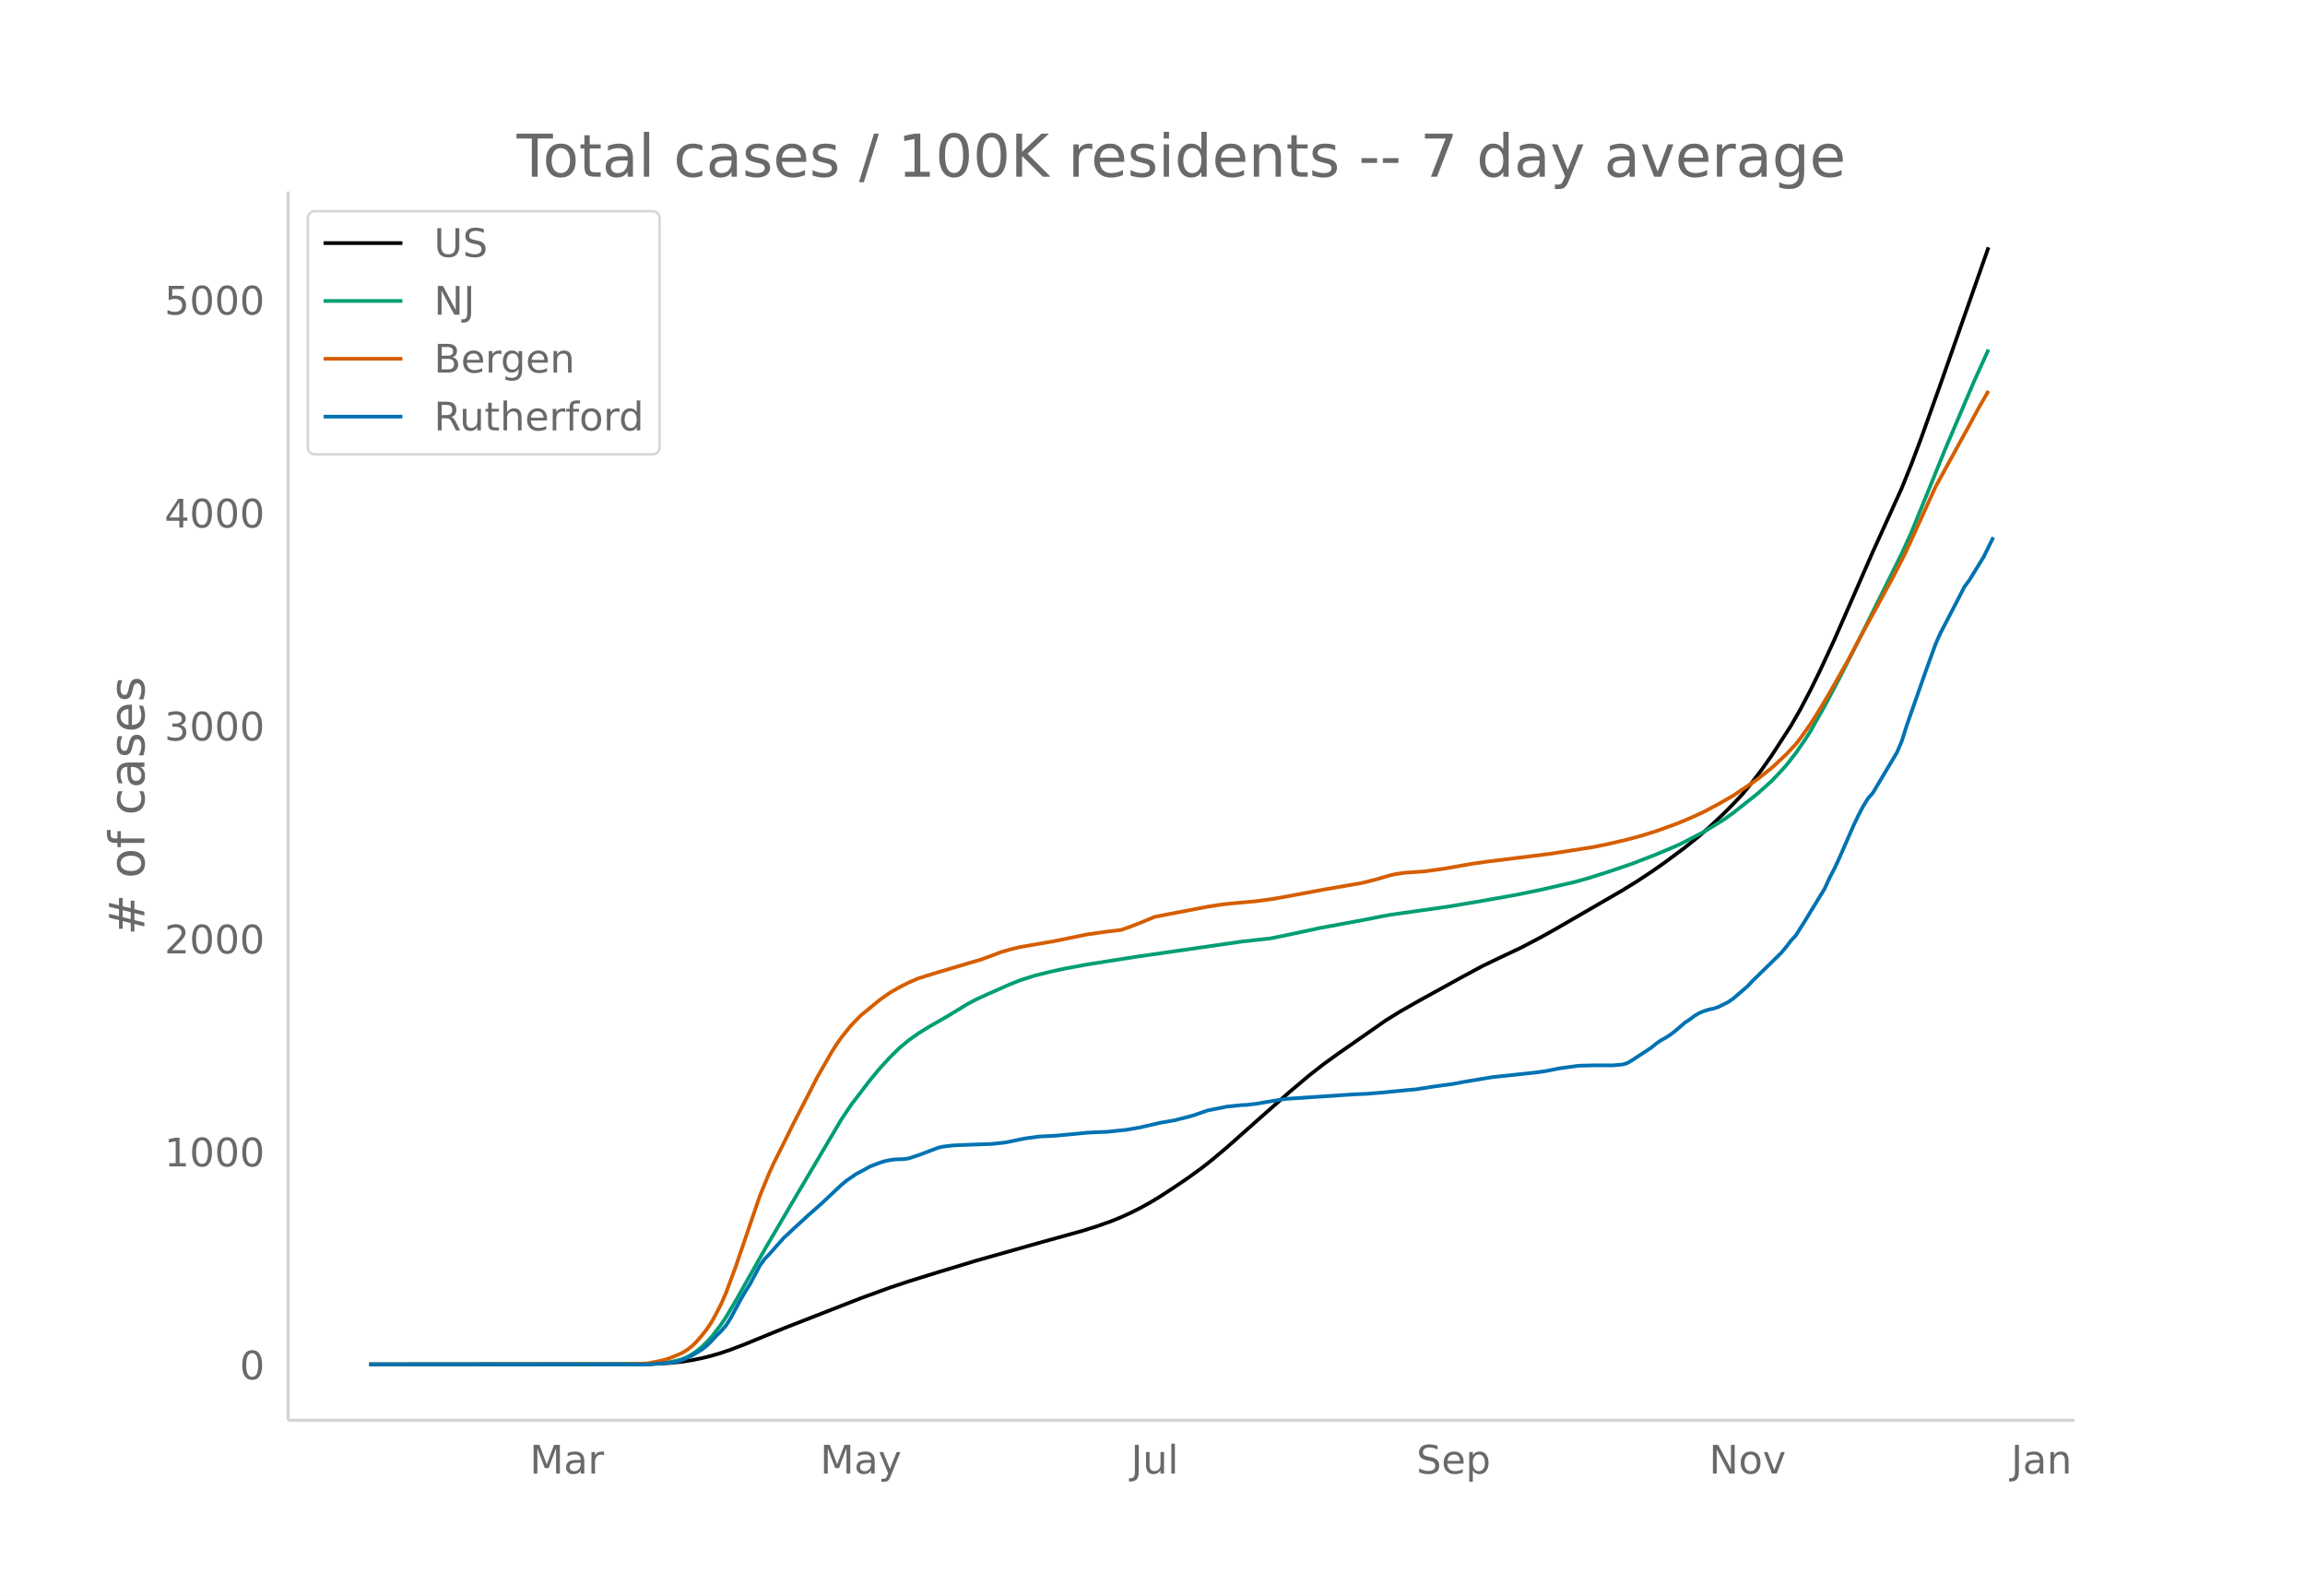
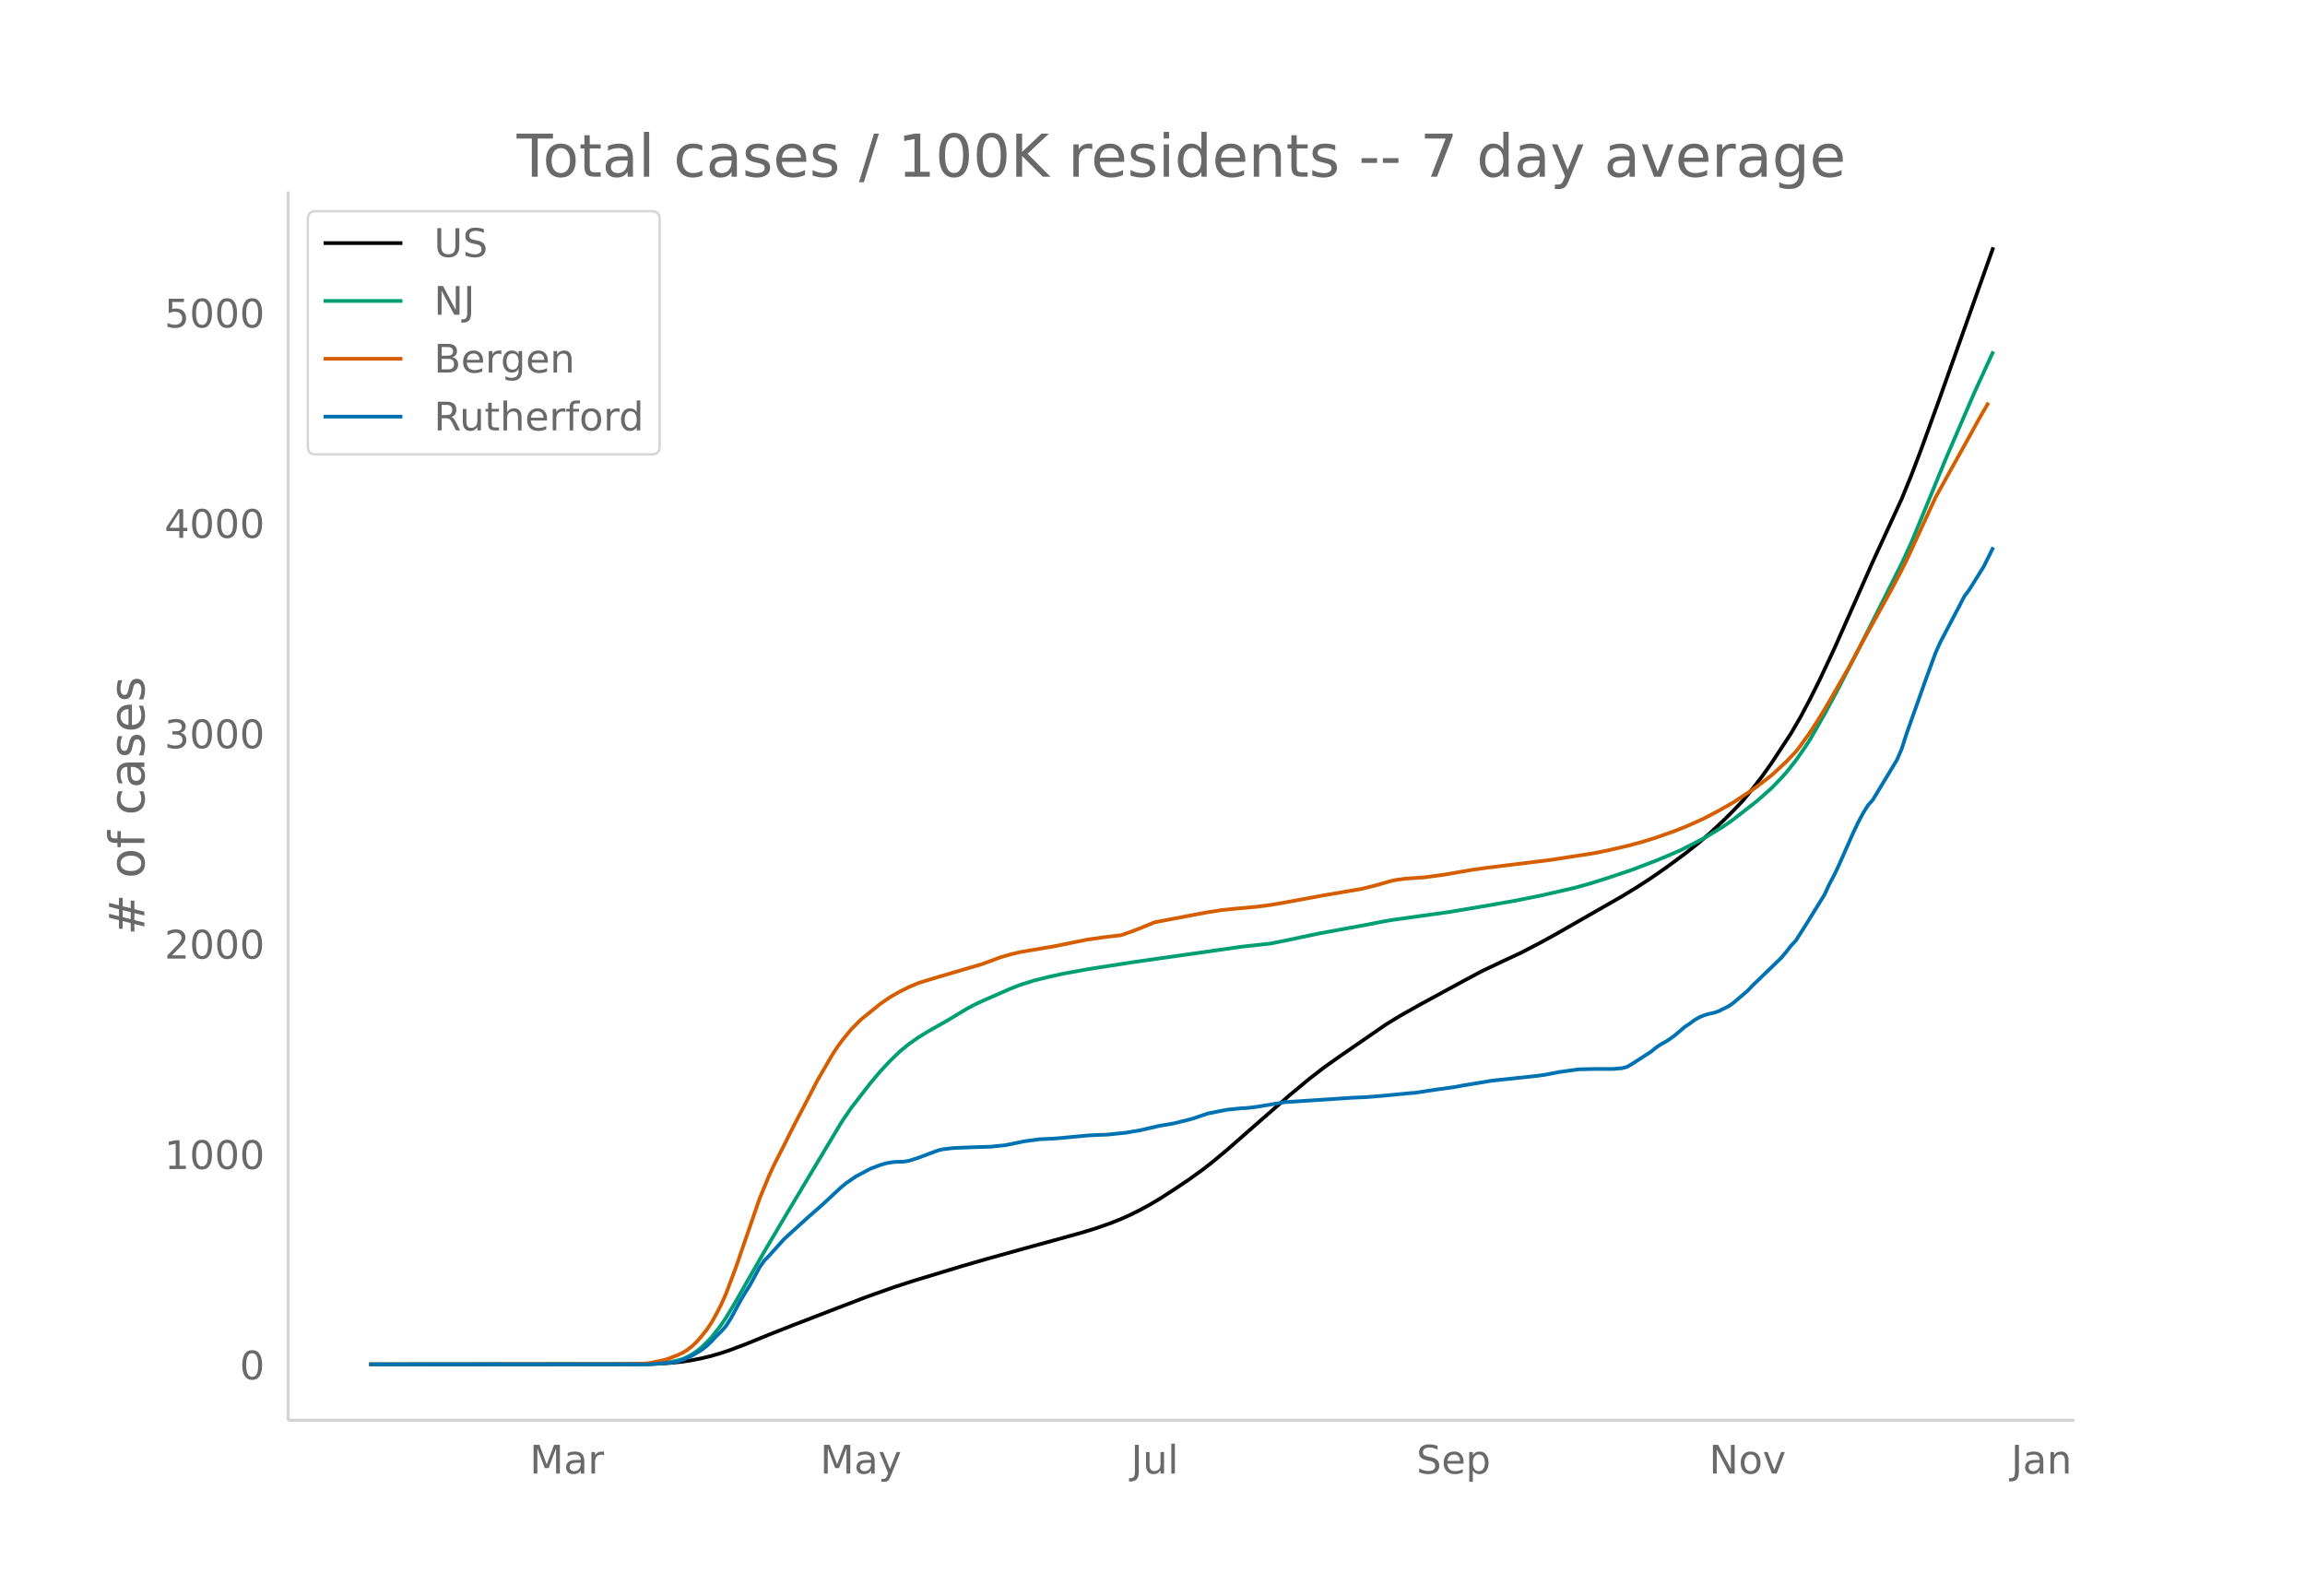
<svg xmlns="http://www.w3.org/2000/svg" xmlns:xlink="http://www.w3.org/1999/xlink" height="864" viewBox="0 0 936 648" width="1248">
  <defs>
    <style>*{stroke-linecap:butt;stroke-linejoin:round}</style>
  </defs>
  <g id="figure_1">
    <path d="M0 648h936V0H0z" fill="#fff" id="patch_1" />
    <g id="axes_1">
      <path d="M117 576.72h725.4V77.76H117z" fill="none" id="patch_2" />
-       <path clip-path="url(#p8d11aa721a)" d="M149.973 554.04l109.583-.1 7.827-.204 5.87-.39 3.914-.43 3.914-.61 3.914-.797 3.913-.965 3.914-1.159 3.914-1.343 5.87-2.234 7.827-3.227 7.828-3.195 31.31-12.231 11.74-4.28 7.828-2.604 11.74-3.651 15.655-4.743 25.44-7.198 17.61-4.887 5.871-1.844 5.87-2.087 3.915-1.589 3.913-1.791 3.914-1.972 3.914-2.163 3.913-2.358 5.87-3.826 5.871-3.99 5.87-4.28 3.914-3.11 5.871-4.933 13.698-12.159 11.74-10.355 7.828-6.58 5.87-4.598 5.871-4.236 19.569-13.657 5.87-3.626 7.828-4.45 17.611-9.7 7.827-4.219 7.828-3.757 7.827-3.687 7.827-4.12 5.871-3.258 27.396-15.864 5.87-3.617 5.87-3.87 5.871-4.11 7.828-5.826 5.87-4.72 3.914-3.41 5.87-5.535 3.914-3.956 3.914-4.158 3.913-4.843 3.914-5.146 3.914-5.575 7.827-12.074 3.914-6.827 3.913-7.443 3.914-7.955 5.87-12.658 7.828-17.87 7.827-17.921 11.741-25.832 3.914-9.719 3.914-10.425 7.827-21.858 13.698-39.038 5.87-16.757h0" fill="none" stroke="#000" stroke-linecap="round" stroke-width="1.5" id="line2d_1" />
-       <path clip-path="url(#p8d11aa721a)" d="M149.973 554.04l111.54-.097 5.87-.272 3.914-.43 3.913-.845 1.957-.553 1.957-.853 1.957-1.104 1.957-1.362 1.957-1.596 1.956-1.918 1.957-2.09 3.914-5.085 1.957-2.931 3.913-6.554 3.914-6.978 7.827-13.817 9.785-16.709 21.525-36.42 3.914-5.822 7.827-10.231 3.914-4.704 3.913-4.257 3.914-3.844 3.914-3.263 3.913-2.757 3.914-2.437 7.827-4.474 7.828-4.79 3.913-2.069 3.914-1.805 9.784-4.324 3.914-1.56 5.87-1.877 5.87-1.468 5.871-1.306 9.785-1.811 19.568-3.08 43.05-6.193 11.742-1.303 5.87-1.178 13.698-2.942 19.568-3.623 5.87-1.173 3.914-.71 23.483-3.319 13.697-2.319 13.698-2.423 9.784-2.005 13.698-3.153 5.87-1.63 7.828-2.488 9.784-3.32 9.785-3.789 5.87-2.477 3.914-1.703 9.784-5.067 7.827-4.823 3.914-2.773 9.784-7.734 5.87-5.256 3.914-4.126 1.957-2.177 3.914-4.986 3.914-5.67 1.956-3.082 5.87-10.377 5.871-11.1 7.828-15.367 17.611-35.482 3.914-8.61 5.87-14.37 7.828-19.333 9.784-22.974 1.957-4.585 5.87-12.96h0" fill="none" stroke="#009e73" stroke-linecap="round" stroke-width="1.5" id="line2d_2" />
-       <path clip-path="url(#p8d11aa721a)" d="M149.973 554.04l103.712-.08 7.828-.25 1.956-.162 3.914-.807 1.957-.438 1.957-.564 3.913-1.543 1.957-.91 1.957-1.204 1.957-1.541 1.957-1.957 1.957-2.268 1.956-2.482 1.957-2.927 1.957-3.545 1.957-3.833 1.957-4.455 3.913-10.522 9.785-28.744 3.913-9.54 1.957-4.281 3.914-7.775 3.914-7.953 5.87-11.364 3.914-7.644 3.913-6.811 1.957-3.413 1.957-3.082 1.957-2.774 3.914-4.844 3.913-4.012 7.828-6.419 3.913-2.747 3.914-2.265 3.914-1.974 3.913-1.671 7.828-2.427 17.611-5.22 3.914-1.431 3.914-1.475 3.913-1.152 3.914-.958 13.698-2.356 13.698-2.795 7.827-1.11 5.87-.696 3.914-1.38 3.914-1.523 5.87-2.423 5.87-1.135 11.742-2.249 3.914-.733 5.87-.915 3.914-.411 9.784-.901 5.87-.765 5.871-1.015 15.655-2.924 15.654-2.7 5.871-1.491 5.87-1.708 1.957-.42 3.914-.547 3.914-.262 3.913-.285 7.828-1.076 7.827-1.377 3.914-.68 5.87-.83 25.44-3.156 7.826-1.229 9.785-1.526 5.87-1.193 7.828-1.826 5.87-1.585 5.87-1.835 7.828-2.811 3.914-1.576 3.913-1.72 3.914-1.814 5.87-3.133 5.871-3.353 7.827-5.25 1.957-1.401 5.87-4.6 5.871-5.48 3.914-4.14 1.957-2.54 3.913-5.516 3.914-6.163 3.914-6.608 7.827-13.79 3.914-7.443 13.698-25.162 3.913-7.575 1.957-3.932 11.741-25.776 5.87-10.746 7.828-14.235 3.914-7.226 3.913-6.8h0" fill="none" stroke="#d55e00" stroke-linecap="round" stroke-width="1.5" id="line2d_3" />
-       <path clip-path="url(#p8d11aa721a)" d="M149.973 554.04h113.496l7.828-.607 1.957-.203 1.956-.405 1.957-.607 3.914-1.823 3.914-2.362 1.956-1.553 1.957-1.89 1.957-2.16 1.957-1.89 1.957-2.227 1.957-3.104 3.913-7.29 1.957-3.375 1.957-3.105 3.914-7.357 1.956-2.767 1.957-2.025 5.87-6.615 3.915-3.644 5.87-5.4 5.87-5.197 5.871-5.535 1.957-1.822 1.957-1.62 3.913-2.7 3.914-2.093 1.957-1.08 3.914-1.484 1.956-.608 1.957-.405 1.957-.27 3.914-.135 1.957-.337 3.913-1.283 7.828-2.97 1.956-.472 3.914-.472 3.914-.203 11.74-.405 5.871-.607 7.828-1.62 5.87-.81 5.87-.27 3.914-.338 9.785-.945 3.913-.202 3.914-.135 7.827-.81 5.87-1.013 7.828-1.822 5.87-1.012 5.871-1.485 1.957-.54 5.87-2.025 7.828-1.553 5.87-.607 1.957-.068 3.914-.472 11.741-1.957 27.396-1.823 5.87-.27 5.87-.472 11.742-1.148 1.957-.135 3.913-.607 3.914-.608 7.827-1.08 3.914-.742 11.741-1.957 17.612-1.89 3.913-.54 5.87-1.148 7.828-1.08 5.87-.135h7.828l3.914-.337 1.957-.54 1.956-1.148 7.828-5.13 1.957-1.62 1.956-1.35 1.957-1.079 1.957-1.282 1.957-1.485 3.914-3.375 1.956-1.283 1.957-1.484 1.957-1.148 1.957-.81 1.957-.607 1.957-.405 1.956-.675 3.914-1.958 1.957-1.35 5.87-5.062 1.957-2.092 11.741-11.475 1.957-2.362 1.957-2.565 1.957-2.092 3.914-6.21 7.827-12.824 1.957-4.32 1.957-3.712 1.956-4.185 5.871-13.432 1.957-4.117 1.957-3.712 1.956-3.173 1.957-2.227 9.785-16.401 1.956-4.59 1.957-6.21 7.828-22.341 3.913-10.8 1.957-4.454 7.827-15.052 1.957-3.847 1.957-2.632 5.87-9.517 3.914-7.965h0" fill="none" stroke="#0072b2" stroke-linecap="round" stroke-width="1.5" id="line2d_4" />
+       <path clip-path="url(#pa0ac2890cc)" d="M149.973 554.04l109.583-.099 7.827-.201 5.87-.386 3.914-.423 3.914-.605 3.914-.787 3.913-.952 3.914-1.145 3.914-1.327 5.87-2.208 9.784-3.997 9.785-3.863 17.611-6.786 11.741-4.499 11.741-4.177 7.827-2.525 19.569-5.945 9.784-2.827 15.655-4.366 11.74-3.213 11.742-3.26 5.87-1.822 5.87-2.062 3.915-1.57 3.913-1.769 3.914-1.948 3.914-2.137 3.913-2.329 5.87-3.78 5.871-3.94 5.87-4.23 3.914-3.072 5.871-4.873 13.698-12.012 11.74-10.23 7.828-6.501 5.87-4.542 5.871-4.185 19.569-13.49 5.87-3.583 7.828-4.397 17.611-9.582 7.827-4.168 7.828-3.712 7.827-3.641 7.827-4.07 5.871-3.22 27.396-15.67 5.87-3.575 5.87-3.823 5.871-4.06 7.828-5.756 5.87-4.662 3.914-3.37 5.87-5.467 3.914-3.908 3.914-4.107 3.913-4.785 3.914-5.083 3.914-5.508 7.827-11.928 3.914-6.744 3.913-7.353 3.914-7.859 5.87-12.505 7.828-17.653 7.827-17.705 11.741-25.519 3.914-9.6 3.914-10.3 7.827-21.593 13.698-38.565 7.827-22.046h0" fill="none" stroke="#000" stroke-linecap="round" stroke-width="1.5" id="line2d_1" />
+       <path clip-path="url(#pa0ac2890cc)" d="M149.973 554.04l111.54-.096 5.87-.268 3.914-.425 3.913-.835 1.957-.546 1.957-.843 1.957-1.09 1.957-1.346 1.957-1.577 1.956-1.895 1.957-2.064 3.914-5.024 1.957-2.895 3.913-6.475 3.914-6.894 7.827-13.65 9.785-16.506 21.525-35.978 3.914-5.753 7.827-10.107 3.914-4.647 3.913-4.206 3.914-3.796 3.914-3.225 3.913-2.723 3.914-2.407 7.827-4.42 7.828-4.732 3.913-2.044 3.914-1.783 9.784-4.272 3.914-1.542 5.87-1.854 5.87-1.45 5.871-1.29 9.785-1.79 19.568-3.04 43.05-6.12 11.742-1.287 5.87-1.164 13.698-2.906 19.568-3.58 5.87-1.158 3.914-.702 23.483-3.278 13.697-2.29 13.698-2.395 9.784-1.98 13.698-3.116 5.87-1.61 7.828-2.457 9.784-3.28 9.785-3.743 5.87-2.447 3.914-1.683 9.784-5.006 7.827-4.764 3.914-2.74 9.784-7.64 5.87-5.193 3.914-4.075 1.957-2.151 3.914-4.925 3.914-5.602 1.956-3.044 5.87-10.252 5.871-10.966 7.828-15.18 17.611-35.053 3.914-8.506 5.87-14.197 7.828-19.098 9.784-22.695 1.957-4.53 7.827-17.052h0" fill="none" stroke="#009e73" stroke-linecap="round" stroke-width="1.5" id="line2d_2" />
+       <path clip-path="url(#pa0ac2890cc)" d="M149.973 554.04l103.712-.079 7.828-.247 1.956-.16 3.914-.797 1.957-.433 1.957-.557 3.913-1.525 1.957-.898 1.957-1.19 1.957-1.523 1.957-1.932 1.957-2.241 1.956-2.452 1.957-2.891 1.957-3.502 1.957-3.788 1.957-4.4 3.913-10.395 9.785-28.396 3.913-9.425 1.957-4.229 3.914-7.68 3.914-7.857 5.87-11.226 3.914-7.552 3.913-6.729 1.957-3.371 1.957-3.045 1.957-2.74 3.914-4.786 3.913-3.964 7.828-6.34 3.913-2.714 3.914-2.238 3.914-1.95 3.913-1.651 7.828-2.397 17.611-5.157 3.914-1.414 3.914-1.457 3.913-1.138 3.914-.946 13.698-2.328 13.698-2.761 7.827-1.096 5.87-.689 3.914-1.362 3.914-1.505 5.87-2.394 5.87-1.12 11.742-2.223 3.914-.724 5.87-.904 3.914-.406 9.784-.89 5.87-.756 5.871-1.003 15.655-2.888 15.654-2.668 5.871-1.473 5.87-1.687 1.957-.415 3.914-.54 3.914-.259 3.913-.281 7.828-1.063 7.827-1.36 3.914-.672 5.87-.82 25.44-3.118 7.826-1.214 9.785-1.508 5.87-1.178 7.828-1.804 5.87-1.566 5.87-1.813 7.828-2.777 3.914-1.557 3.913-1.7 3.914-1.791 5.87-3.095 5.871-3.313 7.827-5.187 1.957-1.383 5.87-4.545 5.871-5.413 3.914-4.09 1.957-2.508 3.913-5.45 3.914-6.088 3.914-6.53 7.827-13.621 3.914-7.354 13.698-24.857 3.913-7.484 1.957-3.884 11.741-25.464 5.87-10.616 7.828-14.062 3.914-7.139 3.913-6.717h0" fill="none" stroke="#d55e00" stroke-linecap="round" stroke-width="1.5" id="line2d_3" />
+       <path clip-path="url(#pa0ac2890cc)" d="M149.973 554.04h113.496l7.828-.6 1.957-.2 1.956-.4 1.957-.6 3.914-1.8 3.914-2.334 1.956-1.534 1.957-1.867 1.957-2.134 1.957-1.867 1.957-2.2 1.957-3.067 3.913-7.202 1.957-3.334 1.957-3.067 3.914-7.268 1.956-2.734 1.957-2 5.87-6.535 3.915-3.6 5.87-5.335 5.87-5.134 5.871-5.468 1.957-1.8 1.957-1.6 3.913-2.668 3.914-2.067 1.957-1.066 3.914-1.467 1.956-.6 1.957-.4 1.957-.267 3.914-.134 1.957-.333 3.913-1.267 7.828-2.934 1.956-.467 3.914-.466 3.914-.2 11.74-.4 5.871-.6 7.828-1.6 5.87-.801 5.87-.267 3.914-.333 9.785-.934 3.913-.2 3.914-.133 7.827-.8 5.87-1 7.828-1.8 5.87-1 5.871-1.468 1.957-.533 5.87-2 7.828-1.534 5.87-.6 1.957-.067 3.914-.467 11.741-1.934 27.396-1.8 5.87-.267 5.87-.466 11.742-1.134 1.957-.133 3.913-.6 3.914-.6 7.827-1.067 3.914-.734 11.741-1.933 17.612-1.867 3.913-.534 5.87-1.133 7.828-1.067 5.87-.134h7.828l3.914-.333 1.957-.534 1.956-1.133 7.828-5.068 1.957-1.6 1.956-1.334 1.957-1.066 1.957-1.267 1.957-1.467 3.914-3.334 1.956-1.267 1.957-1.467 1.957-1.134 1.957-.8 1.957-.6 1.957-.4 1.956-.667 3.914-1.933 1.957-1.334 5.87-5 1.957-2.068 11.741-11.335 1.957-2.334 1.957-2.534 1.957-2.067 3.914-6.135 7.827-12.669 1.957-4.267 1.957-3.667 1.956-4.134 5.871-13.27 1.957-4.067 1.957-3.667 1.956-3.134 1.957-2.2 9.785-16.204 1.956-4.534 1.957-6.134 7.828-22.071 3.913-10.669 1.957-4.4 7.827-14.87 1.957-3.8 1.957-2.601 5.87-9.402 3.914-7.868h0" fill="none" stroke="#0072b2" stroke-linecap="round" stroke-width="1.5" id="line2d_4" />
      <path d="M117 576.72V77.76" fill="none" stroke="#d3d3d3" stroke-linecap="square" stroke-width="1.25" id="patch_3" />
      <path d="M117 576.72h725.4" fill="none" stroke="#d3d3d3" stroke-linecap="square" stroke-width="1.25" id="patch_4" />
      <g id="matplotlib.axis_1">
        <g id="xtick_1">
          <g transform="matrix(.16 0 0 -.16 215.11 598.378)" fill="#696969" id="text_1">
            <defs>
              <path d="M9.813 72.906h14.703l18.593-49.61 18.703 49.61h14.704V0H66.89v64.016l-18.797-50h-9.907l-18.796 50V0H9.813z" id="DejaVuSans-77" />
              <path d="M34.281 27.484q-10.89 0-15.093-2.484-4.204-2.484-4.204-8.5 0-4.781 3.157-7.594 3.156-2.797 8.562-2.797 7.485 0 12 5.297 4.516 5.297 4.516 14.078v2zm17.922 3.72V0H43.22v8.297Q40.14 3.328 35.547.953q-4.594-2.375-11.234-2.375-8.391 0-13.36 4.719Q6 8.016 6 15.922q0 9.219 6.172 13.906 6.187 4.688 18.437 4.688h12.61v.89q0 6.203-4.078 9.594-4.078 3.39-11.453 3.39-4.688 0-9.141-1.124-4.438-1.125-8.531-3.375v8.312q4.921 1.906 9.562 2.844 4.64.953 9.031.953 11.875 0 17.735-6.156 5.86-6.14 5.86-18.64z" id="DejaVuSans-97" />
              <path d="M41.11 46.297q-1.516.875-3.297 1.281Q36.03 48 33.89 48q-7.625 0-11.703-4.953-4.079-4.953-4.079-14.234V0H9.08v54.688h9.03v-8.5q2.844 4.984 7.375 7.39Q30.031 56 36.531 56q.922 0 2.047-.125 1.125-.11 2.484-.36z" id="DejaVuSans-114" />
            </defs>
            <use xlink:href="#DejaVuSans-77" />
            <use x="86.279" xlink:href="#DejaVuSans-97" />
            <use x="147.559" xlink:href="#DejaVuSans-114" />
          </g>
        </g>
        <g id="xtick_2">
          <g transform="matrix(.16 0 0 -.16 333.03 598.378)" fill="#696969" id="text_2">
            <defs>
              <path d="M32.172-5.078q-3.797-9.766-7.422-12.735-3.61-2.984-9.656-2.984H7.906v7.516h5.282q3.703 0 5.75 1.765Q21-9.766 23.483-3.219l1.61 4.094-22.11 53.813H12.5l17.094-42.766 17.093 42.766h9.516z" id="DejaVuSans-121" />
            </defs>
            <use xlink:href="#DejaVuSans-77" />
            <use x="86.279" xlink:href="#DejaVuSans-97" />
            <use x="147.559" xlink:href="#DejaVuSans-121" />
          </g>
        </g>
        <g id="xtick_3">
          <g transform="matrix(.16 0 0 -.16 459.285 598.378)" fill="#696969" id="text_3">
            <defs>
              <path d="M9.813 72.906h9.859V5.078q0-13.187-5-19.14-5-5.954-16.094-5.954h-3.75v8.297h3.078q6.531 0 9.219 3.672Q9.813-4.39 9.813 5.078z" id="DejaVuSans-74" />
              <path d="M8.5 21.578v33.11h8.984V21.922q0-7.766 3.016-11.656 3.031-3.875 9.094-3.875 7.265 0 11.484 4.64 4.234 4.64 4.234 12.656v31h8.985V0h-8.984v8.406Q42.047 3.422 37.718 1q-4.313-2.422-10.032-2.422-9.421 0-14.312 5.86Q8.5 10.296 8.5 21.578zM31.11 56z" id="DejaVuSans-117" />
              <path d="M9.422 75.984h8.984V0H9.422z" id="DejaVuSans-108" />
            </defs>
            <use xlink:href="#DejaVuSans-74" />
            <use x="29.492" xlink:href="#DejaVuSans-117" />
            <use x="92.871" xlink:href="#DejaVuSans-108" />
          </g>
        </g>
        <g id="xtick_4">
          <g transform="matrix(.16 0 0 -.16 575.181 598.378)" fill="#696969" id="text_4">
            <defs>
              <path d="M53.516 70.516V60.89q-5.61 2.687-10.594 4-4.984 1.328-9.625 1.328-8.047 0-12.422-3.125t-4.375-8.89q0-4.845 2.906-7.313 2.907-2.453 11.016-3.97l5.953-1.218q11.031-2.11 16.281-7.406 5.25-5.297 5.25-14.172 0-10.61-7.11-16.078-7.093-5.469-20.812-5.469-5.172 0-11.015 1.172Q13.14.922 6.89 3.219v10.156q6-3.36 11.765-5.078 5.766-1.703 11.328-1.703 8.438 0 13.032 3.312 4.593 3.328 4.593 9.485 0 5.359-3.297 8.39-3.296 3.032-10.812 4.547L27.484 33.5q-11.03 2.188-15.968 6.875-4.922 4.688-4.922 13.047 0 9.672 6.812 15.234 6.813 5.563 18.766 5.563 5.14 0 10.453-.938 5.328-.922 10.89-2.765z" id="DejaVuSans-83" />
              <path d="M56.203 29.594v-4.39H14.891q.593-9.282 5.593-14.142 5-4.859 13.938-4.859 5.172 0 10.031 1.266 4.86 1.265 9.656 3.812v-8.5Q49.266.734 44.187-.344 39.11-1.422 33.892-1.422q-13.094 0-20.735 7.61-7.64 7.625-7.64 20.625 0 13.421 7.25 21.296Q20.016 56 32.328 56q11.031 0 17.453-7.11 6.422-7.093 6.422-19.296zm-8.984 2.64q-.094 7.36-4.125 11.75-4.032 4.407-10.672 4.407-7.516 0-12.031-4.25-4.516-4.25-5.203-11.97z" id="DejaVuSans-101" />
              <path d="M18.11 8.203v-29H9.077v75.484h9.031v-8.296q2.844 4.875 7.157 7.234Q29.594 56 35.594 56q9.968 0 16.187-7.906 6.235-7.907 6.235-20.797T51.78 6.484q-6.218-7.906-16.187-7.906-6 0-10.328 2.375-4.313 2.375-7.157 7.25zm30.578 19.094q0 9.906-4.079 15.547-4.078 5.64-11.203 5.64-7.14 0-11.218-5.64-4.079-5.64-4.079-15.547 0-9.906 4.078-15.547 4.079-5.64 11.22-5.64 7.124 0 11.202 5.64t4.078 15.547z" id="DejaVuSans-112" />
            </defs>
            <use xlink:href="#DejaVuSans-83" />
            <use x="63.477" xlink:href="#DejaVuSans-101" />
            <use x="125" xlink:href="#DejaVuSans-112" />
          </g>
        </g>
        <g id="xtick_5">
          <g transform="matrix(.16 0 0 -.16 694.014 598.378)" fill="#696969" id="text_5">
            <defs>
              <path d="M9.813 72.906h13.28l32.329-60.984v60.984h9.562V0h-13.28L19.39 60.984V0H9.813z" id="DejaVuSans-78" />
              <path d="M30.61 48.39q-7.22 0-11.422-5.64-4.204-5.64-4.204-15.453 0-9.813 4.172-15.453 4.188-5.64 11.453-5.64 7.188 0 11.375 5.655 4.203 5.672 4.203 15.438 0 9.719-4.203 15.406-4.187 5.688-11.375 5.688zm0 7.61q11.718 0 18.406-7.625 6.703-7.61 6.703-21.078 0-13.422-6.703-21.078-6.688-7.64-18.407-7.64-11.765 0-18.437 7.64-6.656 7.656-6.656 21.078 0 13.469 6.656 21.078Q18.844 56 30.609 56z" id="DejaVuSans-111" />
              <path d="M2.984 54.688H12.5L29.594 8.797l17.093 45.89h9.516L35.687 0H23.485z" id="DejaVuSans-118" />
            </defs>
            <use xlink:href="#DejaVuSans-78" />
            <use x="74.805" xlink:href="#DejaVuSans-111" />
            <use x="135.986" xlink:href="#DejaVuSans-118" />
          </g>
        </g>
        <g id="xtick_6">
          <g transform="matrix(.16 0 0 -.16 816.663 598.378)" fill="#696969" id="text_6">
            <defs>
              <path d="M54.89 33.016V0h-8.984v32.719q0 7.765-3.031 11.61-3.031 3.858-9.078 3.858-7.281 0-11.484-4.64-4.204-4.625-4.204-12.64V0H9.08v54.688h9.03v-8.5q3.235 4.937 7.594 7.374Q30.078 56 35.797 56q9.422 0 14.25-5.828 4.844-5.828 4.844-17.156z" id="DejaVuSans-110" />
            </defs>
            <use xlink:href="#DejaVuSans-74" />
            <use x="29.492" xlink:href="#DejaVuSans-97" />
            <use x="90.771" xlink:href="#DejaVuSans-110" />
          </g>
        </g>
      </g>
      <g id="matplotlib.axis_2">
        <g id="ytick_1">
          <g transform="matrix(.16 0 0 -.16 97.32 560.119)" fill="#696969" id="text_7">
            <defs>
              <path d="M31.781 66.406q-7.61 0-11.453-7.5Q16.5 51.422 16.5 36.375q0-14.984 3.828-22.484 3.844-7.5 11.453-7.5 7.672 0 11.5 7.5 3.844 7.5 3.844 22.484 0 15.047-3.844 22.531-3.828 7.5-11.5 7.5zm0 7.813q12.266 0 18.735-9.703 6.468-9.688 6.468-28.141 0-18.406-6.468-28.11-6.47-9.687-18.735-9.687-12.25 0-18.718 9.688-6.47 9.703-6.47 28.109 0 18.453 6.47 28.14Q19.53 74.22 31.78 74.22z" id="DejaVuSans-48" />
            </defs>
            <use xlink:href="#DejaVuSans-48" />
          </g>
        </g>
        <g id="ytick_2">
-           <g transform="matrix(.16 0 0 -.16 66.78 473.642)" fill="#696969" id="text_8">
+           <g transform="matrix(.16 0 0 -.16 66.78 474.689)" fill="#696969" id="text_8">
            <defs>
              <path d="M12.406 8.297h16.11v55.625l-17.532-3.516v8.985l17.438 3.515h9.86V8.296H54.39V0H12.406z" id="DejaVuSans-49" />
            </defs>
            <use xlink:href="#DejaVuSans-49" />
            <use x="63.623" xlink:href="#DejaVuSans-48" />
            <use x="127.246" xlink:href="#DejaVuSans-48" />
            <use x="190.869" xlink:href="#DejaVuSans-48" />
          </g>
        </g>
        <g id="ytick_3">
-           <g transform="matrix(.16 0 0 -.16 66.78 387.165)" fill="#696969" id="text_9">
+           <g transform="matrix(.16 0 0 -.16 66.78 389.259)" fill="#696969" id="text_9">
            <defs>
              <path d="M19.188 8.297h34.421V0H7.33v8.297q5.609 5.812 15.296 15.594 9.703 9.797 12.188 12.64 4.734 5.313 6.609 9 1.89 3.688 1.89 7.25 0 5.813-4.078 9.469-4.078 3.672-10.625 3.672-4.64 0-9.797-1.61-5.14-1.609-11-4.89v9.969Q13.767 71.78 18.938 73q5.188 1.219 9.485 1.219 11.328 0 18.062-5.672 6.735-5.656 6.735-15.125 0-4.5-1.688-8.531-1.672-4.016-6.125-9.485-1.218-1.422-7.765-8.187-6.532-6.766-18.453-18.922z" id="DejaVuSans-50" />
            </defs>
            <use xlink:href="#DejaVuSans-50" />
            <use x="63.623" xlink:href="#DejaVuSans-48" />
            <use x="127.246" xlink:href="#DejaVuSans-48" />
            <use x="190.869" xlink:href="#DejaVuSans-48" />
          </g>
        </g>
        <g id="ytick_4">
-           <g transform="matrix(.16 0 0 -.16 66.78 300.688)" fill="#696969" id="text_10">
+           <g transform="matrix(.16 0 0 -.16 66.78 303.829)" fill="#696969" id="text_10">
            <defs>
              <path d="M40.578 39.313Q47.656 37.797 51.625 33q3.984-4.781 3.984-11.813 0-10.78-7.422-16.703-7.421-5.906-21.093-5.906-4.578 0-9.438.906-4.86.907-10.031 2.72v9.515q4.094-2.39 8.969-3.61 4.89-1.218 10.218-1.218 9.266 0 14.125 3.656 4.86 3.656 4.86 10.64 0 6.454-4.516 10.079-4.515 3.64-12.562 3.64h-8.5v8.11h8.89q7.266 0 11.125 2.906 3.86 2.906 3.86 8.375 0 5.61-3.985 8.61-3.968 3.015-11.39 3.015-4.063 0-8.703-.89-4.641-.876-10.203-2.72v8.782q5.624 1.562 10.53 2.344 4.907.78 9.25.78 11.235 0 17.766-5.109 6.547-5.093 6.547-13.78 0-6.063-3.468-10.235-3.47-4.172-9.86-5.782z" id="DejaVuSans-51" />
            </defs>
            <use xlink:href="#DejaVuSans-51" />
            <use x="63.623" xlink:href="#DejaVuSans-48" />
            <use x="127.246" xlink:href="#DejaVuSans-48" />
            <use x="190.869" xlink:href="#DejaVuSans-48" />
          </g>
        </g>
        <g id="ytick_5">
-           <g transform="matrix(.16 0 0 -.16 66.78 214.212)" fill="#696969" id="text_11">
+           <g transform="matrix(.16 0 0 -.16 66.78 218.4)" fill="#696969" id="text_11">
            <defs>
              <path d="M37.797 64.313L12.89 25.39h24.906zm-2.594 8.593H47.61V25.391h10.407v-8.203H47.609V0h-9.812v17.188H4.89v9.515z" id="DejaVuSans-52" />
            </defs>
            <use xlink:href="#DejaVuSans-52" />
            <use x="63.623" xlink:href="#DejaVuSans-48" />
            <use x="127.246" xlink:href="#DejaVuSans-48" />
            <use x="190.869" xlink:href="#DejaVuSans-48" />
          </g>
        </g>
        <g id="ytick_6">
-           <g transform="matrix(.16 0 0 -.16 66.78 127.735)" fill="#696969" id="text_12">
+           <g transform="matrix(.16 0 0 -.16 66.78 132.97)" fill="#696969" id="text_12">
            <defs>
              <path d="M10.797 72.906h38.719v-8.312H19.828v-17.86q2.14.735 4.281 1.094 2.157.36 4.313.36 12.203 0 19.328-6.688 7.14-6.688 7.14-18.11 0-11.765-7.328-18.296-7.328-6.516-20.656-6.516-4.593 0-9.36.781-4.75.782-9.827 2.344v9.922q4.39-2.39 9.078-3.563 4.687-1.171 9.906-1.171 8.453 0 13.375 4.437 4.938 4.438 4.938 12.063 0 7.609-4.938 12.047-4.922 4.453-13.375 4.453-3.953 0-7.89-.875-3.922-.875-8.016-2.735z" id="DejaVuSans-53" />
            </defs>
            <use xlink:href="#DejaVuSans-53" />
            <use x="63.623" xlink:href="#DejaVuSans-48" />
            <use x="127.246" xlink:href="#DejaVuSans-48" />
            <use x="190.869" xlink:href="#DejaVuSans-48" />
          </g>
        </g>
        <g transform="matrix(0 -.2 -.2 0 58.62 379.813)" fill="#696969" id="text_13">
          <defs>
            <path d="M51.125 44H36.922l-4.11-16.313h14.313zm-7.328 27.781l-5.078-20.265h14.265L58.11 71.78h7.813L60.89 51.516h15.234V44h-17.14l-4-16.313h15.53V20.22H53.079L48 0h-7.813l5.032 20.219H30.906L25.875 0h-7.86l5.079 20.219H7.719v7.468h17.187L29 44H13.281v7.516h17.625l4.985 20.265z" id="DejaVuSans-35" />
            <path d="M37.11 75.984V68.5h-8.594q-4.828 0-6.72-1.953-1.874-1.953-1.874-7.031v-4.828h14.797v-6.985H19.922V0H10.89v47.703H2.297v6.984h8.594V58.5q0 9.125 4.25 13.297 4.25 4.187 13.468 4.187z" id="DejaVuSans-102" />
            <path d="M48.781 52.594v-8.407q-3.812 2.11-7.64 3.157-3.828 1.047-7.735 1.047-8.75 0-13.593-5.547-4.829-5.532-4.829-15.547 0-10.016 4.829-15.563 4.843-5.53 13.593-5.53 3.907 0 7.735 1.046 3.828 1.047 7.64 3.156V2.094Q45.016.344 40.984-.531q-4.015-.89-8.562-.89-12.36 0-19.64 7.765-7.266 7.765-7.266 20.953 0 13.375 7.343 21.031Q20.22 56 33.016 56q4.14 0 8.093-.86 3.953-.843 7.672-2.546z" id="DejaVuSans-99" />
            <path d="M44.281 53.078v-8.5q-3.797 1.953-7.906 2.922-4.094.984-8.5.984-6.688 0-10.031-2.047-3.344-2.046-3.344-6.156 0-3.125 2.39-4.906 2.391-1.781 9.626-3.39l3.078-.688q9.562-2.047 13.593-5.781 4.032-3.735 4.032-10.422 0-7.625-6.032-12.078-6.03-4.438-16.578-4.438-4.39 0-9.156.86Q10.688.296 5.422 2v9.281q4.984-2.594 9.812-3.89 4.829-1.282 9.579-1.282 6.343 0 9.75 2.172 3.421 2.172 3.421 6.125 0 3.656-2.468 5.61-2.453 1.953-10.813 3.765l-3.125.735q-8.344 1.75-12.062 5.39-3.704 3.64-3.704 9.985 0 7.718 5.47 11.906Q16.75 56 26.811 56q4.97 0 9.36-.734 4.406-.72 8.11-2.188z" id="DejaVuSans-115" />
          </defs>
          <use xlink:href="#DejaVuSans-35" />
          <use x="83.789" xlink:href="#DejaVuSans-32" />
          <use x="115.576" xlink:href="#DejaVuSans-111" />
          <use x="176.758" xlink:href="#DejaVuSans-102" />
          <use x="211.963" xlink:href="#DejaVuSans-32" />
          <use x="243.75" xlink:href="#DejaVuSans-99" />
          <use x="298.73" xlink:href="#DejaVuSans-97" />
          <use x="360.01" xlink:href="#DejaVuSans-115" />
          <use x="412.109" xlink:href="#DejaVuSans-101" />
          <use x="473.633" xlink:href="#DejaVuSans-115" />
        </g>
      </g>
      <g transform="matrix(.24 0 0 -.24 209.82 71.76)" fill="#696969" id="text_14">
        <defs>
          <path d="M-.297 72.906h61.672v-8.312H35.5V0h-9.906v64.594H-.296z" id="DejaVuSans-84" />
          <path d="M18.313 70.219V54.688h18.5v-6.985h-18.5V18.016q0-6.688 1.828-8.594 1.828-1.906 7.453-1.906h9.218V0h-9.218q-10.407 0-14.36 3.875-3.953 3.89-3.953 14.14v29.688H2.687v6.984h6.594V70.22z" id="DejaVuSans-116" />
          <path d="M25.39 72.906h8.297L8.297-9.28H0z" id="DejaVuSans-47" />
          <path d="M9.813 72.906h9.859V42.094L52.39 72.906h12.703L28.906 38.922 67.672 0H54.688L19.672 35.11V0h-9.86z" id="DejaVuSans-75" />
          <path d="M9.422 54.688h8.984V0H9.422zm0 21.296h8.984v-11.39H9.422z" id="DejaVuSans-105" />
          <path d="M45.406 46.39v29.594h8.985V0h-8.985v8.203Q42.578 3.328 38.25.953q-4.313-2.375-10.375-2.375-9.906 0-16.14 7.906-6.22 7.922-6.22 20.813 0 12.89 6.22 20.797Q17.968 56 27.874 56q6.063 0 10.375-2.375 4.328-2.36 7.156-7.234zm-30.61-19.093q0-9.906 4.079-15.547 4.078-5.64 11.203-5.64 7.125 0 11.219 5.64 4.11 5.64 4.11 15.547 0 9.906-4.11 15.547-4.094 5.64-11.219 5.64-7.125 0-11.203-5.64-4.078-5.64-4.078-15.547z" id="DejaVuSans-100" />
          <path d="M4.89 31.39h26.313v-8H4.891z" id="DejaVuSans-45" />
          <path d="M8.203 72.906h46.875v-4.203L28.61 0H18.312L43.22 64.594H8.203z" id="DejaVuSans-55" />
          <path d="M45.406 27.984q0 9.766-4.031 15.125-4.016 5.375-11.297 5.375-7.219 0-11.25-5.375-4.031-5.359-4.031-15.125 0-9.718 4.031-15.093t11.25-5.375q7.281 0 11.297 5.375 4.031 5.375 4.031 15.093zm8.985-21.203q0-13.953-6.203-20.765Q42-20.797 29.203-20.797q-4.734 0-8.937.703-4.203.703-8.157 2.172v8.735q3.954-2.141 7.813-3.157 3.86-1.031 7.86-1.031 8.843 0 13.234 4.61 4.39 4.609 4.39 13.937v4.453q-2.781-4.844-7.125-7.234Q33.938 0 27.875 0 17.828 0 11.672 7.656q-6.156 7.672-6.156 20.328 0 12.688 6.156 20.344Q17.828 56 27.875 56q6.063 0 10.406-2.39 4.344-2.391 7.125-7.22v8.297h8.985z" id="DejaVuSans-103" />
        </defs>
        <use xlink:href="#DejaVuSans-84" />
        <use x="44.084" xlink:href="#DejaVuSans-111" />
        <use x="105.266" xlink:href="#DejaVuSans-116" />
        <use x="144.475" xlink:href="#DejaVuSans-97" />
        <use x="205.754" xlink:href="#DejaVuSans-108" />
        <use x="233.537" xlink:href="#DejaVuSans-32" />
        <use x="265.324" xlink:href="#DejaVuSans-99" />
        <use x="320.305" xlink:href="#DejaVuSans-97" />
        <use x="381.584" xlink:href="#DejaVuSans-115" />
        <use x="433.684" xlink:href="#DejaVuSans-101" />
        <use x="495.207" xlink:href="#DejaVuSans-115" />
        <use x="547.307" xlink:href="#DejaVuSans-32" />
        <use x="579.094" xlink:href="#DejaVuSans-47" />
        <use x="612.785" xlink:href="#DejaVuSans-32" />
        <use x="644.572" xlink:href="#DejaVuSans-49" />
        <use x="708.195" xlink:href="#DejaVuSans-48" />
        <use x="771.818" xlink:href="#DejaVuSans-48" />
        <use x="835.441" xlink:href="#DejaVuSans-75" />
        <use x="901.018" xlink:href="#DejaVuSans-32" />
        <use x="932.805" xlink:href="#DejaVuSans-114" />
        <use x="971.668" xlink:href="#DejaVuSans-101" />
        <use x="1033.191" xlink:href="#DejaVuSans-115" />
        <use x="1085.291" xlink:href="#DejaVuSans-105" />
        <use x="1113.074" xlink:href="#DejaVuSans-100" />
        <use x="1176.551" xlink:href="#DejaVuSans-101" />
        <use x="1238.074" xlink:href="#DejaVuSans-110" />
        <use x="1301.453" xlink:href="#DejaVuSans-116" />
        <use x="1340.662" xlink:href="#DejaVuSans-115" />
        <use x="1392.762" xlink:href="#DejaVuSans-32" />
        <use x="1424.549" xlink:href="#DejaVuSans-45" />
        <use x="1460.633" xlink:href="#DejaVuSans-45" />
        <use x="1496.717" xlink:href="#DejaVuSans-32" />
        <use x="1528.504" xlink:href="#DejaVuSans-55" />
        <use x="1592.127" xlink:href="#DejaVuSans-32" />
        <use x="1623.914" xlink:href="#DejaVuSans-100" />
        <use x="1687.391" xlink:href="#DejaVuSans-97" />
        <use x="1748.67" xlink:href="#DejaVuSans-121" />
        <use x="1807.85" xlink:href="#DejaVuSans-32" />
        <use x="1839.637" xlink:href="#DejaVuSans-97" />
        <use x="1900.916" xlink:href="#DejaVuSans-118" />
        <use x="1960.096" xlink:href="#DejaVuSans-101" />
        <use x="2021.619" xlink:href="#DejaVuSans-114" />
        <use x="2062.732" xlink:href="#DejaVuSans-97" />
        <use x="2124.012" xlink:href="#DejaVuSans-103" />
        <use x="2187.488" xlink:href="#DejaVuSans-101" />
      </g>
      <g id="legend_1">
        <path d="M128.2 184.5h136.45q3.2 0 3.2-3.2V88.96q0-3.2-3.2-3.2H128.2q-3.2 0-3.2 3.2v92.34q0 3.2 3.2 3.2z" fill="none" opacity=".8" stroke="#ccc" id="patch_5" />
        <path d="M131.4 98.718h32" fill="none" stroke="#000" stroke-linecap="round" stroke-width="1.5" id="line2d_5" />
        <g transform="matrix(.16 0 0 -.16 176.2 104.317)" fill="#696969" id="text_15">
          <defs>
            <path d="M8.688 72.906h9.921V28.61q0-11.718 4.235-16.875 4.25-5.14 13.781-5.14 9.469 0 13.719 5.14 4.25 5.157 4.25 16.875v44.297H64.5V27.391q0-14.25-7.063-21.532-7.046-7.28-20.812-7.28-13.828 0-20.89 7.28-7.047 7.282-7.047 21.532z" id="DejaVuSans-85" />
          </defs>
          <use xlink:href="#DejaVuSans-85" />
          <use x="73.193" xlink:href="#DejaVuSans-83" />
        </g>
        <path d="M131.4 122.203h32" fill="none" stroke="#009e73" stroke-linecap="round" stroke-width="1.5" id="line2d_7" />
        <g transform="matrix(.16 0 0 -.16 176.2 127.802)" fill="#696969" id="text_16">
          <use xlink:href="#DejaVuSans-78" />
          <use x="74.805" xlink:href="#DejaVuSans-74" />
        </g>
        <path d="M131.4 145.688h32" fill="none" stroke="#d55e00" stroke-linecap="round" stroke-width="1.5" id="line2d_9" />
        <g transform="matrix(.16 0 0 -.16 176.2 151.287)" fill="#696969" id="text_17">
          <defs>
            <path d="M19.672 34.813V8.108H35.5q7.953 0 11.781 3.297 3.844 3.297 3.844 10.078 0 6.844-3.844 10.078-3.828 3.25-11.781 3.25zm0 29.984V42.828h14.61q7.218 0 10.75 2.703 3.546 2.719 3.546 8.282 0 5.515-3.547 8.25-3.531 2.734-10.75 2.734zm-9.86 8.11h25.204q11.28 0 17.375-4.688Q58.5 63.53 58.5 54.89q0-6.703-3.125-10.657-3.125-3.953-9.188-4.922 7.282-1.562 11.313-6.53 4.031-4.954 4.031-12.376 0-9.765-6.64-15.093Q48.25 0 35.984 0H9.812z" id="DejaVuSans-66" />
          </defs>
          <use xlink:href="#DejaVuSans-66" />
          <use x="68.604" xlink:href="#DejaVuSans-101" />
          <use x="130.127" xlink:href="#DejaVuSans-114" />
          <use x="169.49" xlink:href="#DejaVuSans-103" />
          <use x="232.967" xlink:href="#DejaVuSans-101" />
          <use x="294.49" xlink:href="#DejaVuSans-110" />
        </g>
        <path d="M131.4 169.173h32" fill="none" stroke="#0072b2" stroke-linecap="round" stroke-width="1.5" id="line2d_11" />
        <g transform="matrix(.16 0 0 -.16 176.2 174.773)" fill="#696969" id="text_18">
          <defs>
            <path d="M44.39 34.188q3.172-1.079 6.172-4.594 3-3.516 6.032-9.672L66.609 0H56l-9.313 18.703q-3.624 7.328-7.015 9.719-3.39 2.39-9.25 2.39h-10.75V0h-9.86v72.906h22.266q12.5 0 18.656-5.234 6.157-5.219 6.157-15.766 0-6.89-3.203-11.437-3.204-4.532-9.297-6.282zM19.673 64.797V38.922h12.406q7.125 0 10.766 3.297 3.64 3.297 3.64 9.687 0 6.39-3.64 9.64-3.64 3.25-10.766 3.25z" id="DejaVuSans-82" />
            <path d="M54.89 33.016V0h-8.984v32.719q0 7.765-3.031 11.61-3.031 3.858-9.078 3.858-7.281 0-11.484-4.64-4.204-4.625-4.204-12.64V0H9.08v75.984h9.03V46.188q3.235 4.937 7.594 7.374Q30.078 56 35.797 56q9.422 0 14.25-5.828 4.844-5.828 4.844-17.156z" id="DejaVuSans-104" />
          </defs>
          <use xlink:href="#DejaVuSans-82" />
          <use x="64.982" xlink:href="#DejaVuSans-117" />
          <use x="128.361" xlink:href="#DejaVuSans-116" />
          <use x="167.57" xlink:href="#DejaVuSans-104" />
          <use x="230.949" xlink:href="#DejaVuSans-101" />
          <use x="292.473" xlink:href="#DejaVuSans-114" />
          <use x="333.586" xlink:href="#DejaVuSans-102" />
          <use x="368.791" xlink:href="#DejaVuSans-111" />
          <use x="429.973" xlink:href="#DejaVuSans-114" />
          <use x="469.336" xlink:href="#DejaVuSans-100" />
        </g>
      </g>
    </g>
  </g>
  <defs>
-     <clipPath id="p8d11aa721a">
+     <clipPath id="pa0ac2890cc">
      <path d="M117 77.76h725.4v498.96H117z" />
    </clipPath>
  </defs>
</svg>
